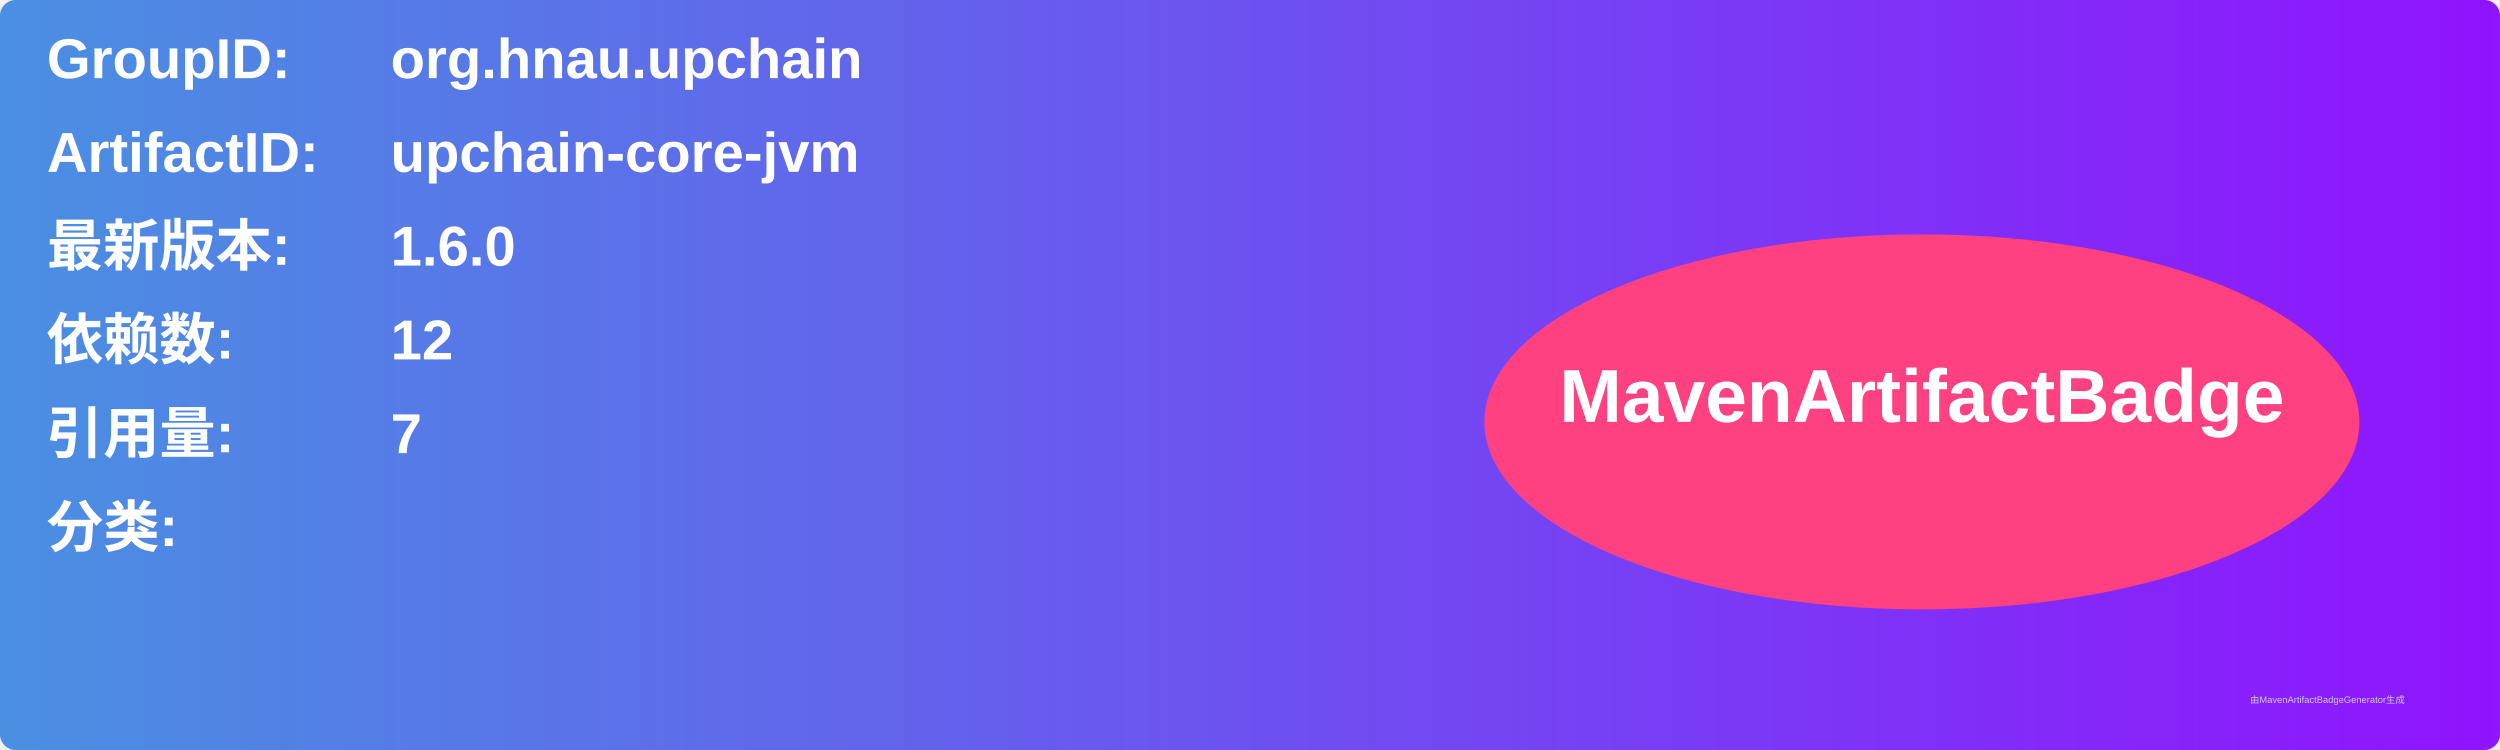
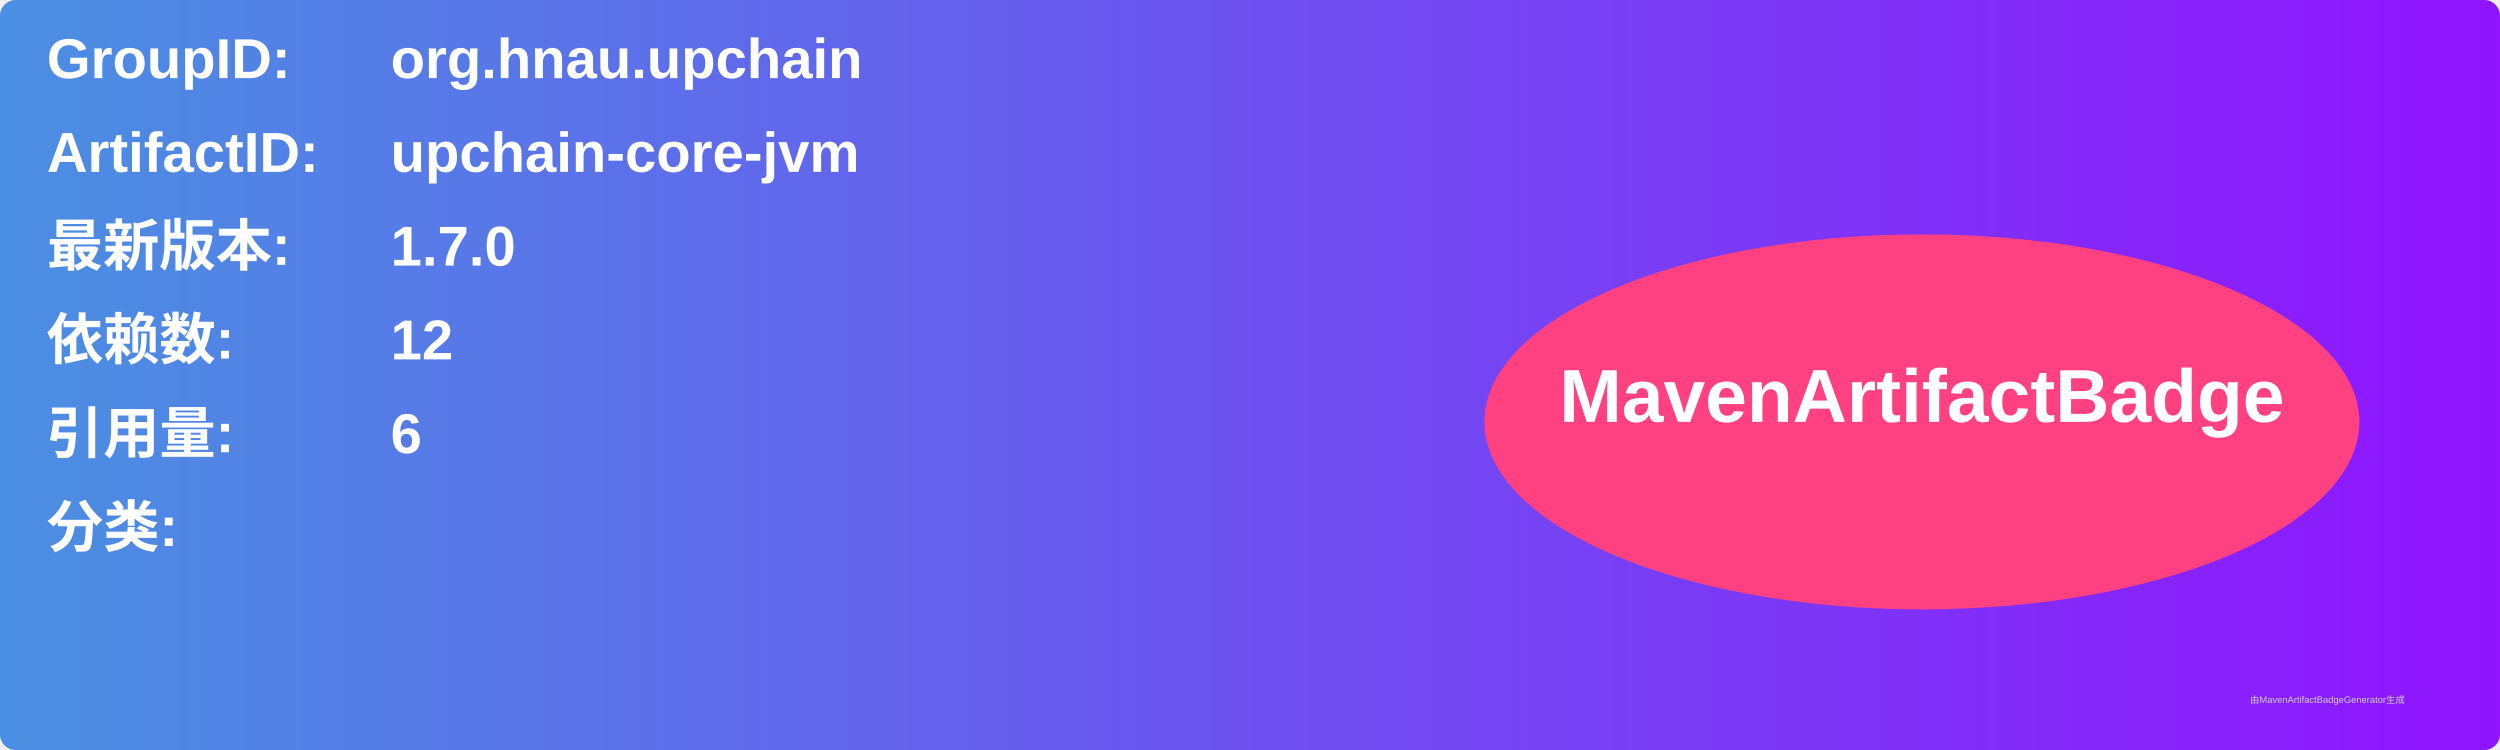
<svg xmlns="http://www.w3.org/2000/svg" width="800" height="240" viewBox="0 0 800 240">
  <linearGradient id="grad" x1="0%" y1="0%" x2="100%" y2="0%">
    <stop offset="0%" stop-color="#4a90e2" />
    <stop offset="100%" stop-color="#9013fe" />
  </linearGradient>
  <rect width="100%" height="100%" rx="5" ry="5" fill="url(#grad)" />
  <g transform="translate(15, 15)">
    <text x="0" y="10" font-family="Arial" font-size="18" fill="white" font-weight="bold" width="260">GroupID:</text>
    <text x="110" y="10" font-family="Arial" font-size="18" fill="white" font-weight="bold" width="460">org.hnau.upchain</text>
    <text x="0" y="40" font-family="Arial" font-size="18" fill="white" font-weight="bold" width="260">ArtifactID:</text>
    <text x="110" y="40" font-family="Arial" font-size="18" fill="white" font-weight="bold" width="460">upchain-core-jvm</text>
    <text x="0" y="70" font-family="Arial" font-size="18" fill="white" font-weight="bold">最新版本:</text>
    <text x="110" y="70" font-family="Arial" font-size="18" fill="white" font-weight="bold">
-       <tspan font-weight="bold">1.6.0</tspan>
+       <tspan font-weight="bold">1.7.0</tspan>
    </text>
    <text x="0" y="100" font-family="Arial" font-size="18" fill="white" font-weight="bold">依赖数: </text>
    <text x="110" y="100" font-family="Arial" font-size="18" fill="white">
      <tspan font-weight="bold">12</tspan>
    </text>
    <text x="0" y="130" font-family="Arial" font-size="18" fill="white" font-weight="bold">引用量: </text>
    <text x="110" y="130" font-family="Arial" font-size="18" fill="white">
-       <tspan font-weight="bold">7</tspan>
+       <tspan font-weight="bold">6</tspan>
    </text>
    <text x="0" y="160" font-family="Arial" font-size="18" fill="white" font-weight="bold">分类:</text>
    <text x="10" y="190" font-family="Arial" font-size="10" fill="white">
      <tspan font-weight="bold" />
    </text>
    <ellipse cx="600" cy="120" rx="140" ry="60" fill="#ff4081" />
    <text x="600" y="120" text-anchor="middle" font-family="Arial" font-size="24" fill="white" font-weight="bold">MavenArtifactBadge</text>
  </g>
  <text x="720" y="225" font-family="Arial" font-size="3" fill="#d0d0d0">由MavenArtifactBadgeGenerator生成</text>
</svg>
